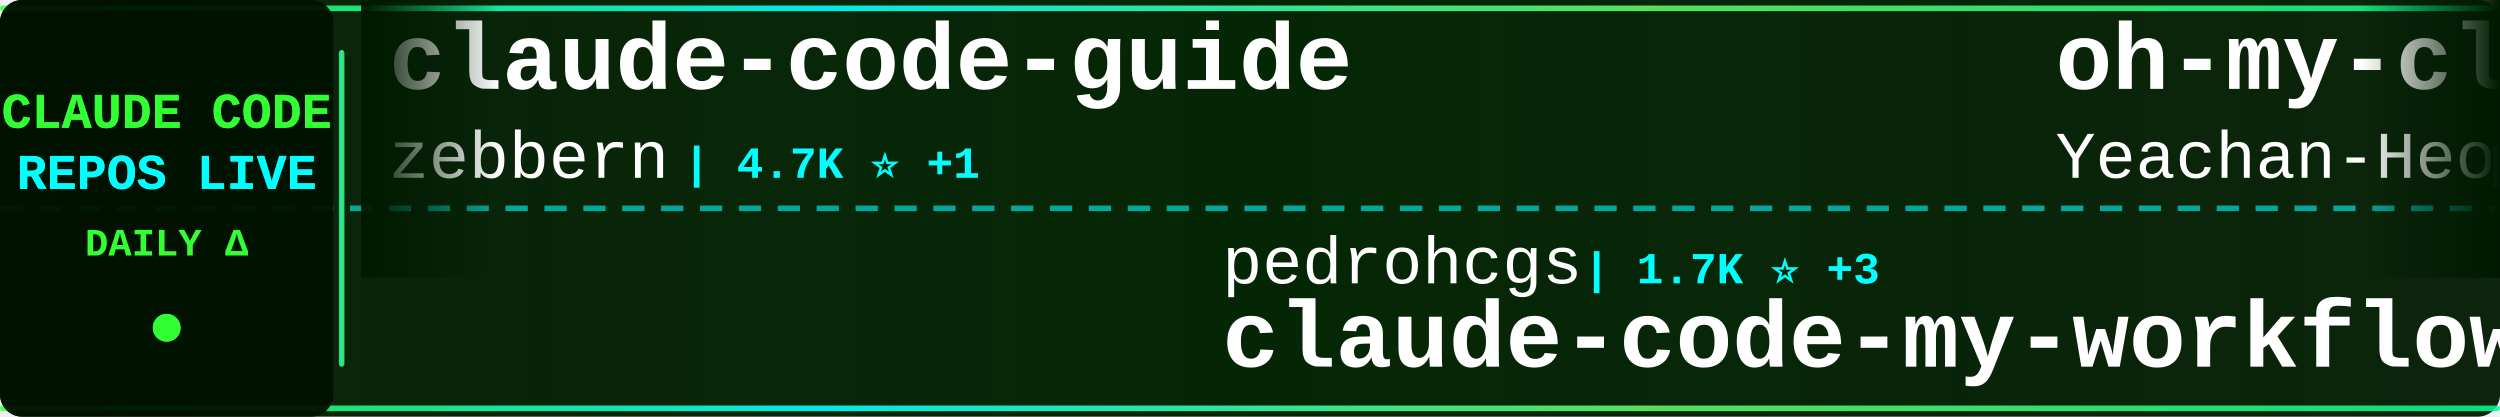
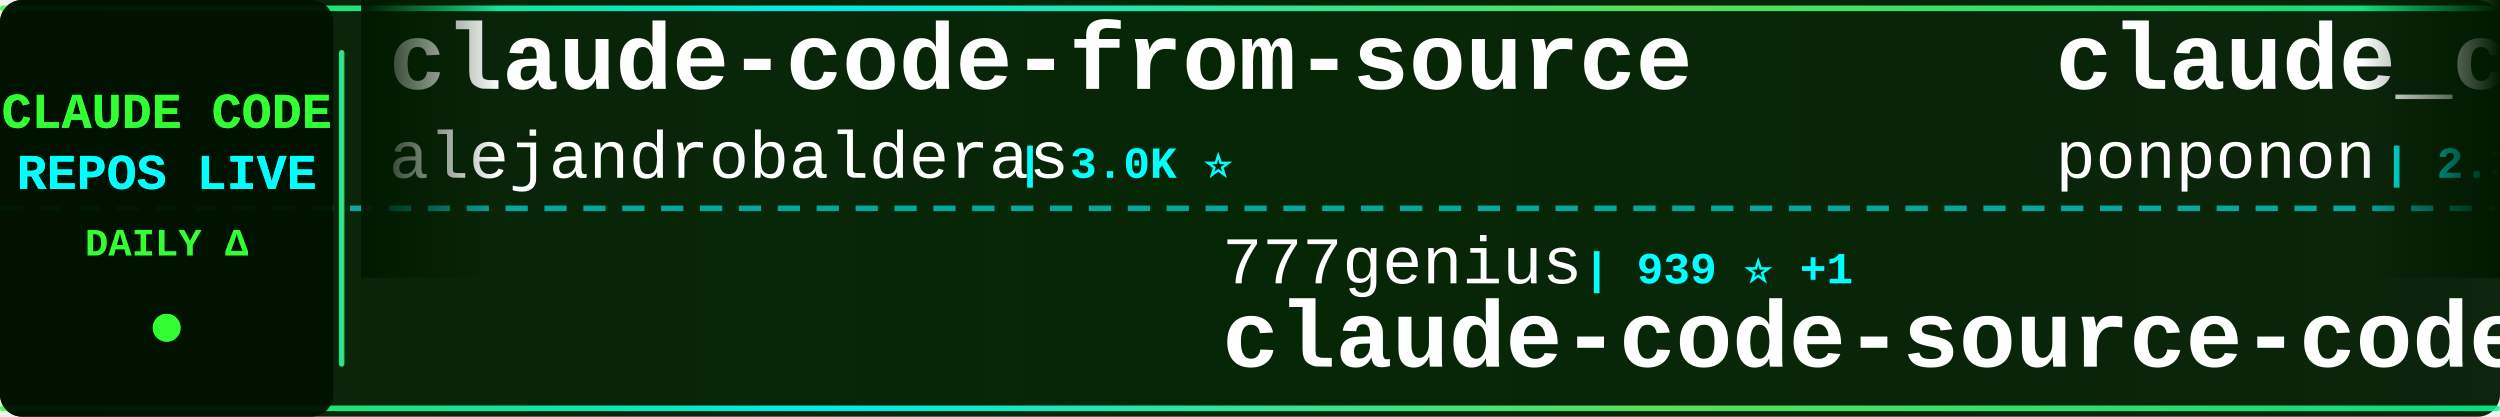
<svg xmlns="http://www.w3.org/2000/svg" width="900" height="150">
  <defs>
    <linearGradient id="tickerBg" x1="0%" y1="0%" x2="100%" y2="0%">
      <stop offset="0%" style="stop-color:#001a00;stop-opacity:0.95" />
      <stop offset="50%" style="stop-color:#002200;stop-opacity:0.98" />
      <stop offset="100%" style="stop-color:#001a00;stop-opacity:0.95" />
    </linearGradient>
    <linearGradient id="borderGrad" x1="0%" y1="0%" x2="100%" y2="0%">
      <stop offset="0%" style="stop-color:#33ff33;stop-opacity:0.85">
        <animate attributeName="stop-opacity" values="0.85;1;0.85" dur="2s" repeatCount="indefinite" />
      </stop>
      <stop offset="33%" style="stop-color:#00ffff;stop-opacity:0.9">
        <animate attributeName="stop-opacity" values="0.9;1;0.9" dur="2.2s" repeatCount="indefinite" />
      </stop>
      <stop offset="66%" style="stop-color:#66ff66;stop-opacity:0.85">
        <animate attributeName="stop-opacity" values="0.85;1;0.85" dur="1.8s" repeatCount="indefinite" />
      </stop>
      <stop offset="100%" style="stop-color:#00ff99;stop-opacity:0.85">
        <animate attributeName="stop-opacity" values="0.85;1;0.85" dur="2s" repeatCount="indefinite" />
      </stop>
    </linearGradient>
    <filter id="textGlow">
      <feGaussianBlur stdDeviation="0.1" result="coloredBlur" />
      <feMerge>
        <feMergeNode in="coloredBlur" />
        <feMergeNode in="SourceGraphic" />
      </feMerge>
    </filter>
    <filter id="metricGlow">
      <feGaussianBlur stdDeviation="0.2" result="coloredBlur" />
      <feMerge>
        <feMergeNode in="coloredBlur" />
        <feMergeNode in="SourceGraphic" />
      </feMerge>
    </filter>
    <linearGradient id="leftFade" x1="0%" y1="0%" x2="100%" y2="0%">
      <stop offset="0%" style="stop-color:#001a00;stop-opacity:1" />
      <stop offset="100%" style="stop-color:#001a00;stop-opacity:0" />
    </linearGradient>
    <linearGradient id="rightFade" x1="0%" y1="0%" x2="100%" y2="0%">
      <stop offset="0%" style="stop-color:#001a00;stop-opacity:0" />
      <stop offset="100%" style="stop-color:#001a00;stop-opacity:1" />
    </linearGradient>
  </defs>
  <rect width="900" height="150" fill="url(#tickerBg)" rx="8" />
  <rect x="0" y="2" width="900" height="2" fill="url(#borderGrad)" rx="1" />
  <rect x="0" y="146" width="900" height="2" fill="url(#borderGrad)" rx="1" />
  <line x1="0" y1="75" x2="900" y2="75" stroke="#00ffff" stroke-width="2" stroke-dasharray="8 6" opacity="0.6" />
  <rect x="0" y="0" width="120" height="150" fill="#001100" opacity="0.95" rx="8" />
  <text x="60" y="46" font-family="'Courier New', monospace" font-size="18" font-weight="bold" fill="#33ff33" text-anchor="middle" filter="url(#textGlow)">
    CLAUDE CODE
  </text>
  <text x="60" y="68" font-family="'Courier New', monospace" font-size="18" font-weight="bold" fill="#00ffff" text-anchor="middle" filter="url(#textGlow)">
    REPOS LIVE
  </text>
  <text x="60" y="92" font-family="'Courier New', monospace" font-size="14" font-weight="bold" fill="#33ff33" text-anchor="middle">
    DAILY Δ
  </text>
  <circle cx="60" cy="118" r="5" fill="#33ff33" filter="url(#metricGlow)">
    <animate attributeName="r" values="4;6;4" dur="1.5s" repeatCount="indefinite" />
    <animate attributeName="opacity" values="0.6;1;0.6" dur="1.5s" repeatCount="indefinite" />
  </circle>
  <rect x="122" y="18" width="2" height="114" fill="url(#borderGrad)" rx="1" />
  <clipPath id="tickerClip">
    <rect x="130" y="0" width="770" height="150" />
  </clipPath>
  <g clip-path="url(#tickerClip)">
    <g id="tickerItems">
      <animateTransform attributeName="transform" attributeType="XML" type="translate" from="0 0" to="-3000 0" dur="54s" repeatCount="indefinite" />
      <g transform="translate(0, 0)">
-         <text x="140" y="32" font-family="'Courier New', monospace" font-size="34" font-weight="bold" fill="#ffffff">claude-code-guide</text>
-         <text x="140" y="64" font-family="'Courier New', monospace" font-size="24" font-weight="normal" fill="#ffffff" opacity="1.0">zebbern</text>
-         <text x="246" y="64" font-family="'Courier New', monospace" font-size="16" font-weight="bold" fill="#00ffff"> | 4.7K ⭐ +1</text>
+         <text x="140" y="32" font-family="'Courier New', monospace" font-size="34" font-weight="bold" fill="#ffffff">claude-code-from-source</text>
+         <text x="140" y="64" font-family="'Courier New', monospace" font-size="24" font-weight="normal" fill="#ffffff" opacity="1.0">alejandrobalderas</text>
+         <text x="366" y="64" font-family="'Courier New', monospace" font-size="16" font-weight="bold" fill="#00ffff"> | 3.0K ⭐</text>
      </g>
      <g transform="translate(300, 0)">
-         <text x="140" y="102" font-family="'Courier New', monospace" font-size="24" font-weight="normal" fill="#ffffff" opacity="1.0">pedrohcgs</text>
-         <text x="270" y="102" font-family="'Courier New', monospace" font-size="16" font-weight="bold" fill="#00ffff"> | 1.7K ⭐ +3</text>
-         <text x="140" y="132" font-family="'Courier New', monospace" font-size="34" font-weight="bold" fill="#ffffff">claude-code-my-workflow</text>
+         <text x="140" y="102" font-family="'Courier New', monospace" font-size="24" font-weight="normal" fill="#ffffff" opacity="1.0">777genius</text>
+         <text x="270" y="102" font-family="'Courier New', monospace" font-size="16" font-weight="bold" fill="#00ffff"> | 939 ⭐ +1</text>
+         <text x="140" y="132" font-family="'Courier New', monospace" font-size="34" font-weight="bold" fill="#ffffff">claude-code-source-code</text>
      </g>
      <g transform="translate(600, 0)">
-         <text x="140" y="32" font-family="'Courier New', monospace" font-size="34" font-weight="bold" fill="#ffffff">oh-my-claudecode</text>
-         <text x="140" y="64" font-family="'Courier New', monospace" font-size="24" font-weight="normal" fill="#ffffff" opacity="1.0">Yeachan-Heo</text>
-         <text x="294" y="64" font-family="'Courier New', monospace" font-size="16" font-weight="bold" fill="#00ffff"> | 40.7K ⭐ +9</text>
+         <text x="140" y="32" font-family="'Courier New', monospace" font-size="34" font-weight="bold" fill="#ffffff">claude_code_src</text>
+         <text x="140" y="64" font-family="'Courier New', monospace" font-size="24" font-weight="normal" fill="#ffffff" opacity="1.0">ponponon</text>
+         <text x="258" y="64" font-family="'Courier New', monospace" font-size="16" font-weight="bold" fill="#00ffff"> | 2.3K ⭐</text>
      </g>
      <g transform="translate(900, 0)">
-         <text x="140" y="102" font-family="'Courier New', monospace" font-size="24" font-weight="normal" fill="#ffffff" opacity="1.0">jqueryscript</text>
-         <text x="306" y="102" font-family="'Courier New', monospace" font-size="16" font-weight="bold" fill="#00ffff"> | 544 ⭐</text>
-         <text x="140" y="132" font-family="'Courier New', monospace" font-size="34" font-weight="bold" fill="#ffffff">awesome-claude-code</text>
+         <text x="140" y="102" font-family="'Courier New', monospace" font-size="24" font-weight="normal" fill="#ffffff" opacity="1.0">diet103</text>
+         <text x="246" y="102" font-family="'Courier New', monospace" font-size="16" font-weight="bold" fill="#00ffff"> | 10.1K ⭐</text>
+         <text x="140" y="132" font-family="'Courier New', monospace" font-size="34" font-weight="bold" fill="#ffffff">claude-code-infrastructu...</text>
      </g>
      <g transform="translate(1200, 0)">
-         <text x="140" y="32" font-family="'Courier New', monospace" font-size="34" font-weight="bold" fill="#ffffff">pi-vs-claude-code</text>
-         <text x="140" y="64" font-family="'Courier New', monospace" font-size="24" font-weight="normal" fill="#ffffff" opacity="1.0">disler</text>
-         <text x="234" y="64" font-family="'Courier New', monospace" font-size="16" font-weight="bold" fill="#00ffff"> | 1.7K ⭐</text>
+         <text x="140" y="32" font-family="'Courier New', monospace" font-size="34" font-weight="bold" fill="#ffffff">claude-code</text>
+         <text x="140" y="64" font-family="'Courier New', monospace" font-size="24" font-weight="normal" fill="#ffffff" opacity="1.0">xorespesp</text>
+         <text x="270" y="64" font-family="'Courier New', monospace" font-size="16" font-weight="bold" fill="#00ffff"> | 231 ⭐</text>
      </g>
      <g transform="translate(1500, 0)">
-         <text x="140" y="102" font-family="'Courier New', monospace" font-size="24" font-weight="normal" fill="#ffffff" opacity="1.0">wesammustafa</text>
-         <text x="306" y="102" font-family="'Courier New', monospace" font-size="16" font-weight="bold" fill="#00ffff"> | 3.7K ⭐ +3</text>
-         <text x="140" y="132" font-family="'Courier New', monospace" font-size="34" font-weight="bold" fill="#ffffff">Claude-Code-Quest</text>
+         <text x="140" y="102" font-family="'Courier New', monospace" font-size="24" font-weight="normal" fill="#ffffff" opacity="1.0">Windy3f3f3f3f</text>
+         <text x="318" y="102" font-family="'Courier New', monospace" font-size="16" font-weight="bold" fill="#00ffff"> | 3.8K ⭐</text>
+         <text x="140" y="132" font-family="'Courier New', monospace" font-size="34" font-weight="bold" fill="#ffffff">how-claude-code-works</text>
      </g>
      <g transform="translate(1800, 0)">
-         <text x="140" y="32" font-family="'Courier New', monospace" font-size="34" font-weight="bold" fill="#ffffff">claude-code-tips</text>
-         <text x="140" y="64" font-family="'Courier New', monospace" font-size="24" font-weight="normal" fill="#ffffff" opacity="1.0">ykdojo</text>
-         <text x="234" y="64" font-family="'Courier New', monospace" font-size="16" font-weight="bold" fill="#00ffff"> | 10.3K ⭐ +1</text>
+         <text x="140" y="32" font-family="'Courier New', monospace" font-size="34" font-weight="bold" fill="#ffffff">claude-code-best-practic...</text>
+         <text x="140" y="64" font-family="'Courier New', monospace" font-size="24" font-weight="normal" fill="#ffffff" opacity="1.0">shanraisshan</text>
+         <text x="306" y="64" font-family="'Courier New', monospace" font-size="16" font-weight="bold" fill="#00ffff"> | 68.9K ⭐ +24</text>
      </g>
      <g transform="translate(2100, 0)">
-         <text x="140" y="102" font-family="'Courier New', monospace" font-size="24" font-weight="normal" fill="#ffffff" opacity="1.0">centminmod</text>
-         <text x="282" y="102" font-family="'Courier New', monospace" font-size="16" font-weight="bold" fill="#00ffff"> | 2.7K ⭐ +1</text>
-         <text x="140" y="132" font-family="'Courier New', monospace" font-size="34" font-weight="bold" fill="#ffffff">my-claude-code-setup</text>
+         <text x="140" y="102" font-family="'Courier New', monospace" font-size="24" font-weight="normal" fill="#ffffff" opacity="1.0">Yuyz0112</text>
+         <text x="258" y="102" font-family="'Courier New', monospace" font-size="16" font-weight="bold" fill="#00ffff"> | 2.4K ⭐</text>
+         <text x="140" y="132" font-family="'Courier New', monospace" font-size="34" font-weight="bold" fill="#ffffff">claude-code-reverse</text>
      </g>
      <g transform="translate(2400, 0)">
-         <text x="140" y="32" font-family="'Courier New', monospace" font-size="34" font-weight="bold" fill="#ffffff">claude-code-local</text>
-         <text x="140" y="64" font-family="'Courier New', monospace" font-size="24" font-weight="normal" fill="#ffffff" opacity="1.0">nicedreamzapp</text>
-         <text x="318" y="64" font-family="'Courier New', monospace" font-size="16" font-weight="bold" fill="#00ffff"> | 3.5K ⭐ -1</text>
+         <text x="140" y="32" font-family="'Courier New', monospace" font-size="34" font-weight="bold" fill="#ffffff">Claude-Code</text>
+         <text x="140" y="64" font-family="'Courier New', monospace" font-size="24" font-weight="normal" fill="#ffffff" opacity="1.0">pengchengneo</text>
+         <text x="306" y="64" font-family="'Courier New', monospace" font-size="16" font-weight="bold" fill="#00ffff"> | 1.8K ⭐</text>
      </g>
      <g transform="translate(2700, 0)">
-         <text x="140" y="102" font-family="'Courier New', monospace" font-size="24" font-weight="normal" fill="#ffffff" opacity="1.0">SeemSeam</text>
-         <text x="258" y="102" font-family="'Courier New', monospace" font-size="16" font-weight="bold" fill="#00ffff"> | 3.6K ⭐ +2</text>
-         <text x="140" y="132" font-family="'Courier New', monospace" font-size="34" font-weight="bold" fill="#ffffff">claude_codex_bridge</text>
+         <text x="140" y="102" font-family="'Courier New', monospace" font-size="24" font-weight="normal" fill="#ffffff" opacity="1.0">luyao618</text>
+         <text x="258" y="102" font-family="'Courier New', monospace" font-size="16" font-weight="bold" fill="#00ffff"> | 1.7K ⭐</text>
+         <text x="140" y="132" font-family="'Courier New', monospace" font-size="34" font-weight="bold" fill="#ffffff">Claude-Code-Source-Study</text>
      </g>
      <g transform="translate(3000, 0)">
-         <text x="140" y="32" font-family="'Courier New', monospace" font-size="34" font-weight="bold" fill="#ffffff">claude-code-guide</text>
-         <text x="140" y="64" font-family="'Courier New', monospace" font-size="24" font-weight="normal" fill="#ffffff" opacity="1.0">zebbern</text>
-         <text x="246" y="64" font-family="'Courier New', monospace" font-size="16" font-weight="bold" fill="#00ffff"> | 4.7K ⭐ +1</text>
+         <text x="140" y="32" font-family="'Courier New', monospace" font-size="34" font-weight="bold" fill="#ffffff">claude-code-from-source</text>
+         <text x="140" y="64" font-family="'Courier New', monospace" font-size="24" font-weight="normal" fill="#ffffff" opacity="1.0">alejandrobalderas</text>
+         <text x="366" y="64" font-family="'Courier New', monospace" font-size="16" font-weight="bold" fill="#00ffff"> | 3.0K ⭐</text>
      </g>
      <g transform="translate(3300, 0)">
-         <text x="140" y="102" font-family="'Courier New', monospace" font-size="24" font-weight="normal" fill="#ffffff" opacity="1.0">pedrohcgs</text>
-         <text x="270" y="102" font-family="'Courier New', monospace" font-size="16" font-weight="bold" fill="#00ffff"> | 1.7K ⭐ +3</text>
-         <text x="140" y="132" font-family="'Courier New', monospace" font-size="34" font-weight="bold" fill="#ffffff">claude-code-my-workflow</text>
+         <text x="140" y="102" font-family="'Courier New', monospace" font-size="24" font-weight="normal" fill="#ffffff" opacity="1.0">777genius</text>
+         <text x="270" y="102" font-family="'Courier New', monospace" font-size="16" font-weight="bold" fill="#00ffff"> | 939 ⭐ +1</text>
+         <text x="140" y="132" font-family="'Courier New', monospace" font-size="34" font-weight="bold" fill="#ffffff">claude-code-source-code</text>
      </g>
      <g transform="translate(3600, 0)">
-         <text x="140" y="32" font-family="'Courier New', monospace" font-size="34" font-weight="bold" fill="#ffffff">oh-my-claudecode</text>
-         <text x="140" y="64" font-family="'Courier New', monospace" font-size="24" font-weight="normal" fill="#ffffff" opacity="1.0">Yeachan-Heo</text>
-         <text x="294" y="64" font-family="'Courier New', monospace" font-size="16" font-weight="bold" fill="#00ffff"> | 40.7K ⭐ +9</text>
+         <text x="140" y="32" font-family="'Courier New', monospace" font-size="34" font-weight="bold" fill="#ffffff">claude_code_src</text>
+         <text x="140" y="64" font-family="'Courier New', monospace" font-size="24" font-weight="normal" fill="#ffffff" opacity="1.0">ponponon</text>
+         <text x="258" y="64" font-family="'Courier New', monospace" font-size="16" font-weight="bold" fill="#00ffff"> | 2.3K ⭐</text>
      </g>
      <g transform="translate(3900, 0)">
-         <text x="140" y="102" font-family="'Courier New', monospace" font-size="24" font-weight="normal" fill="#ffffff" opacity="1.0">jqueryscript</text>
-         <text x="306" y="102" font-family="'Courier New', monospace" font-size="16" font-weight="bold" fill="#00ffff"> | 544 ⭐</text>
-         <text x="140" y="132" font-family="'Courier New', monospace" font-size="34" font-weight="bold" fill="#ffffff">awesome-claude-code</text>
+         <text x="140" y="102" font-family="'Courier New', monospace" font-size="24" font-weight="normal" fill="#ffffff" opacity="1.0">diet103</text>
+         <text x="246" y="102" font-family="'Courier New', monospace" font-size="16" font-weight="bold" fill="#00ffff"> | 10.1K ⭐</text>
+         <text x="140" y="132" font-family="'Courier New', monospace" font-size="34" font-weight="bold" fill="#ffffff">claude-code-infrastructu...</text>
      </g>
    </g>
  </g>
  <rect x="130" y="0" width="50" height="100" fill="url(#leftFade)" />
  <rect x="850" y="0" width="50" height="100" fill="url(#rightFade)" />
</svg>
